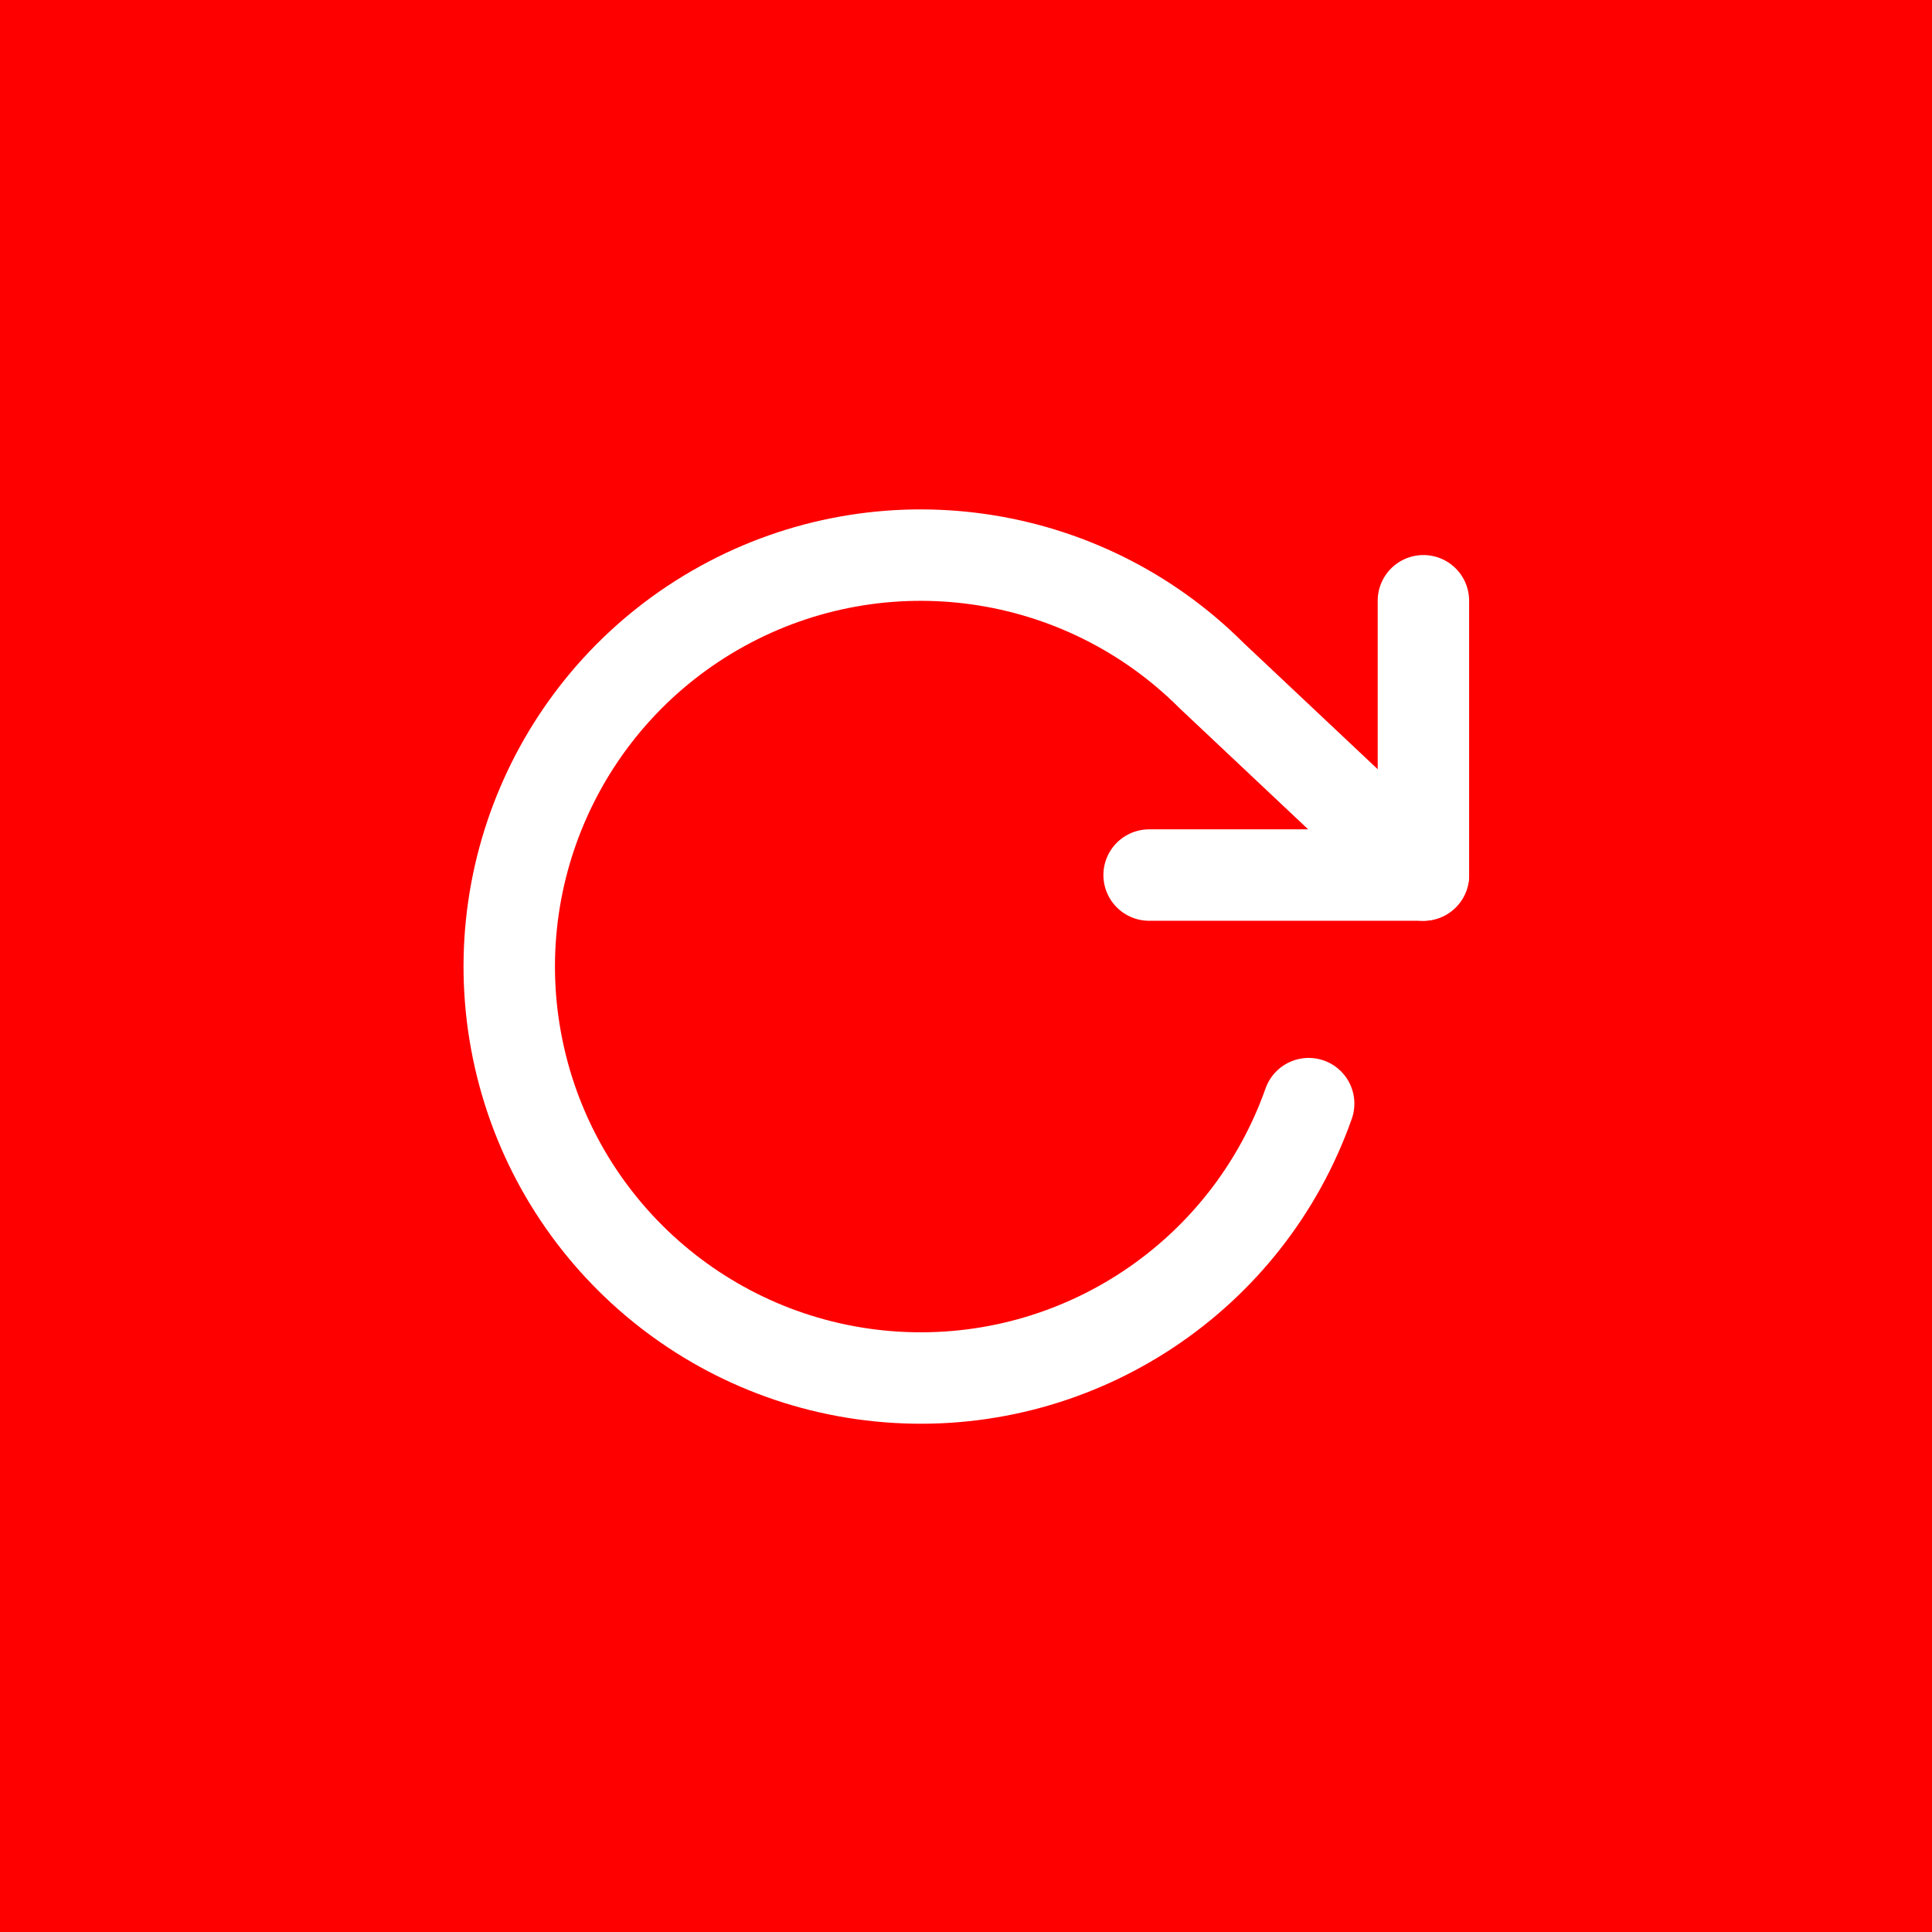
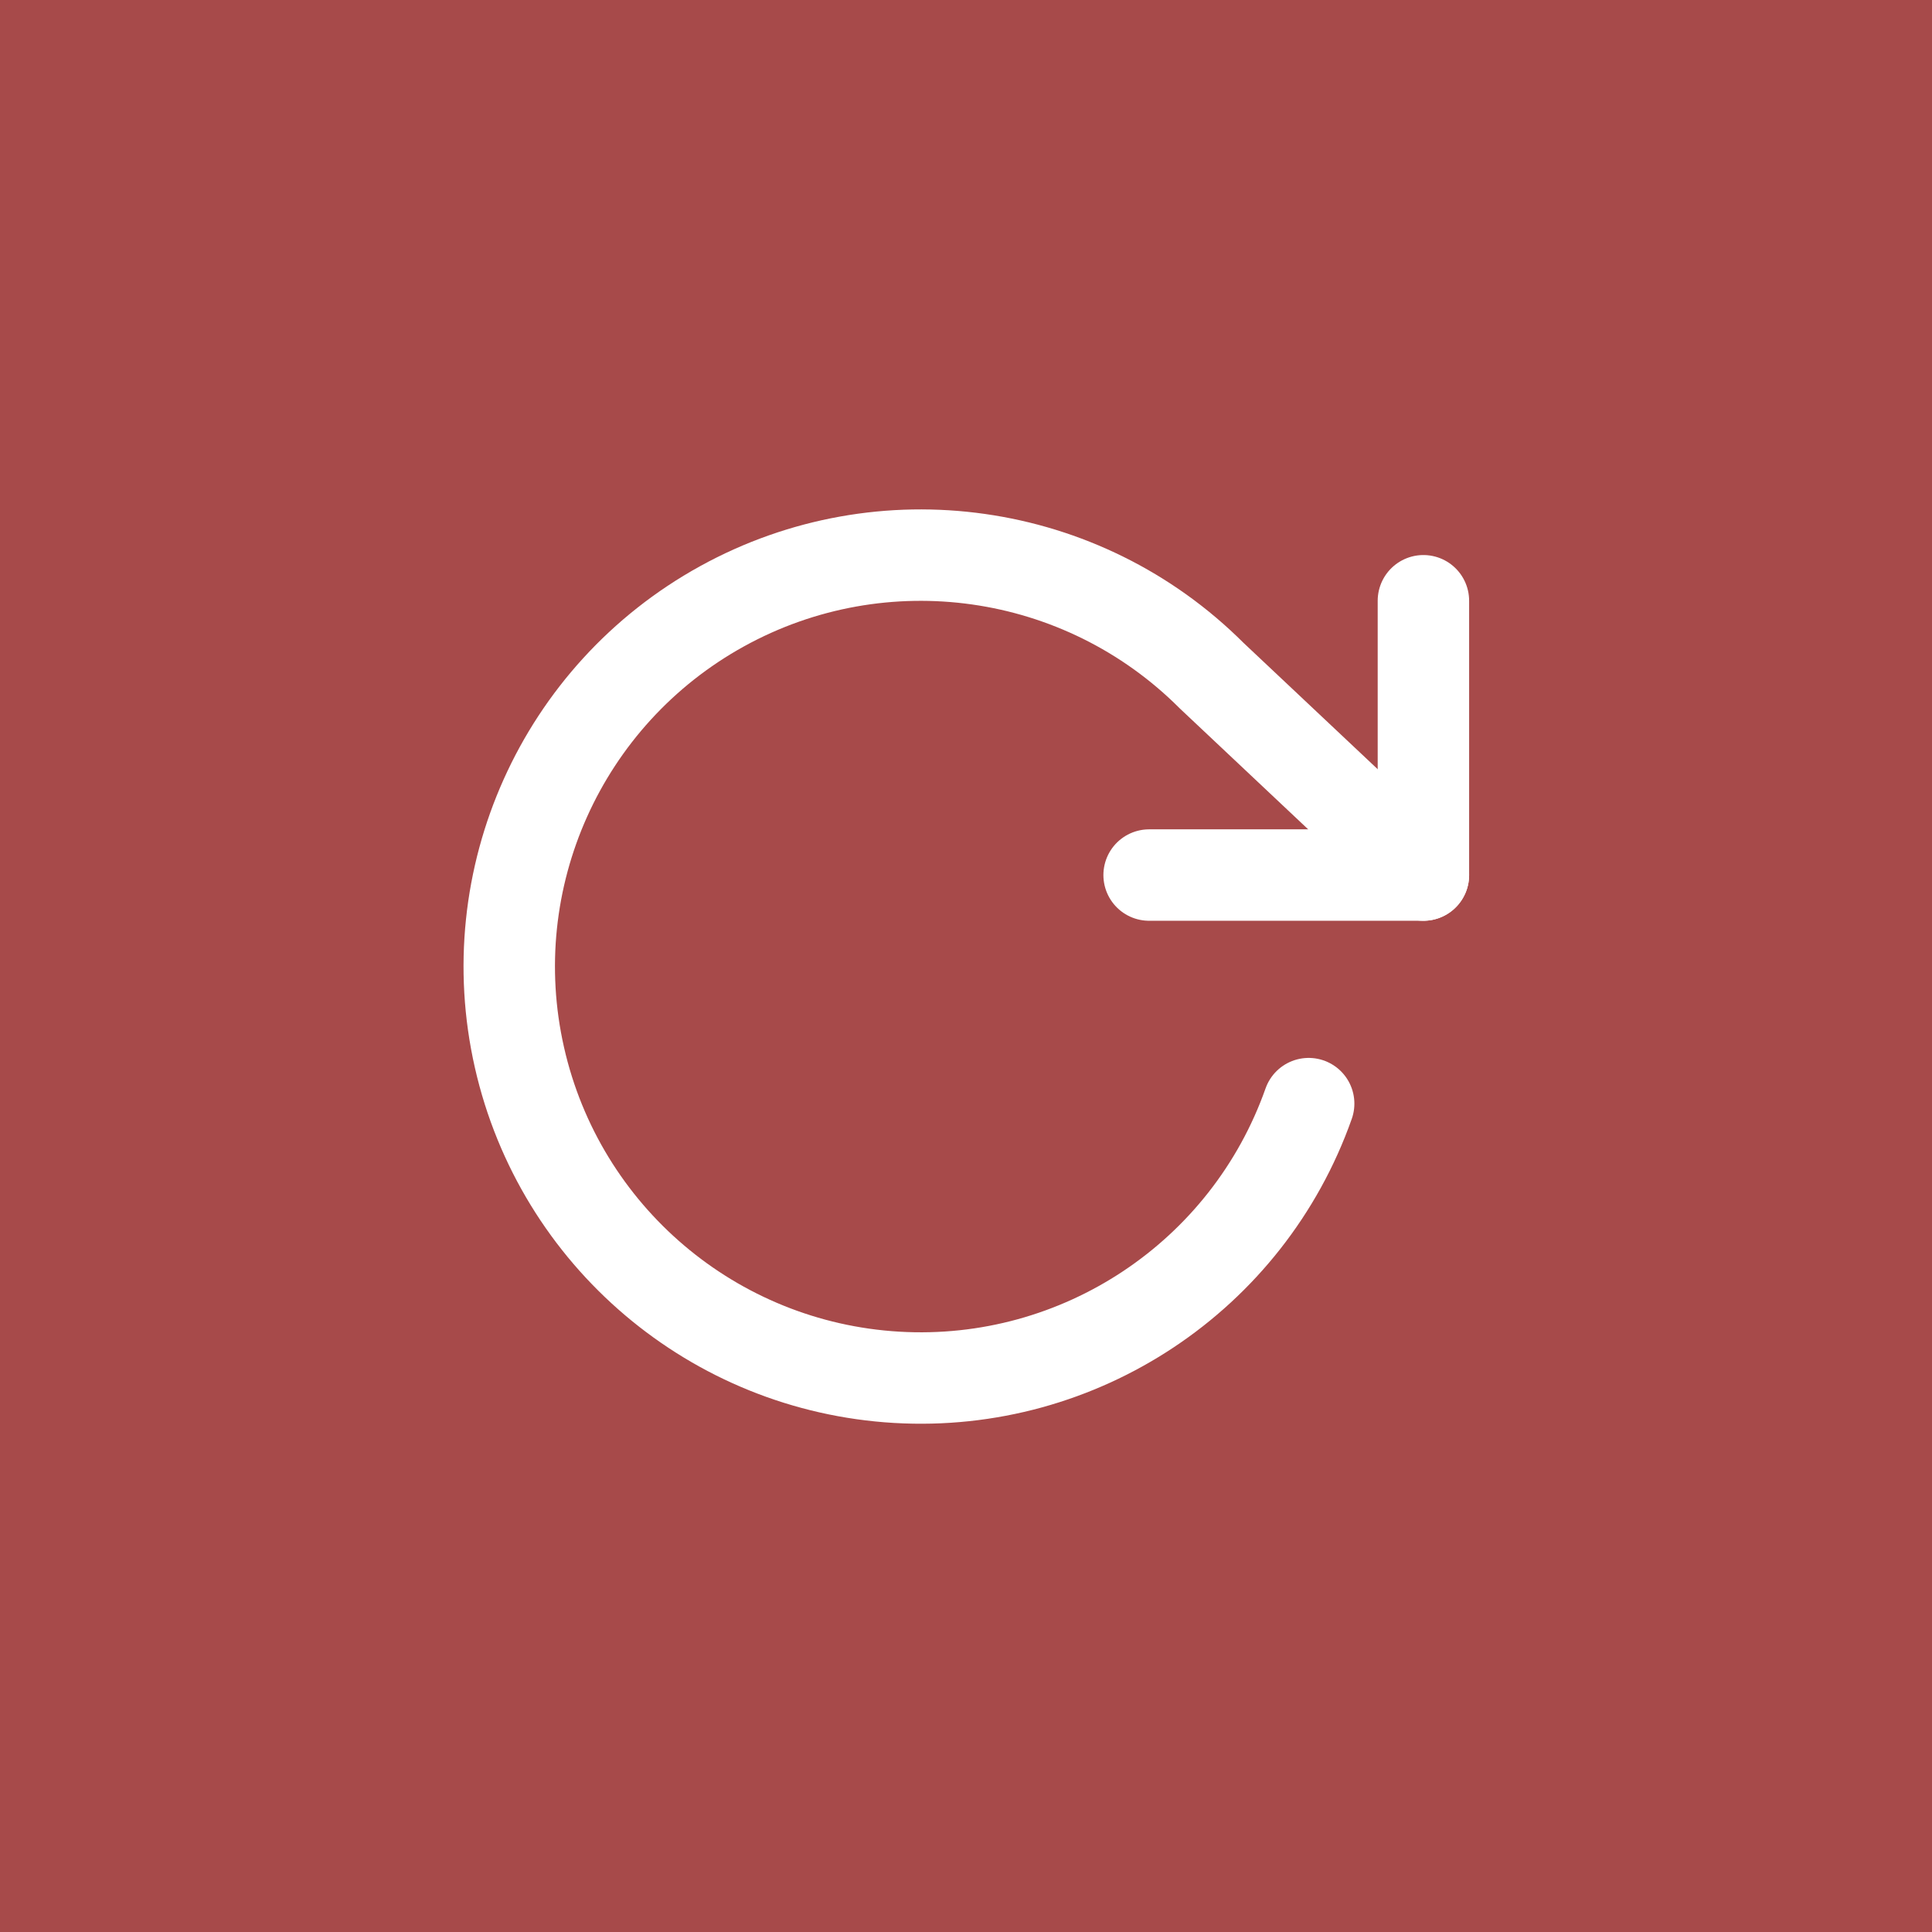
<svg xmlns="http://www.w3.org/2000/svg" width="48" height="48" viewBox="0 0 12.7 12.7" version="1.1" id="svg5">
  <defs id="defs2" />
-   <rect style="opacity:1;fill:#fe0000;fill-opacity:1;stroke-width:0.265;stop-color:#000000" id="rect1442" width="12.7" height="12.7" x="9.5367433e-08" y="9.5367433e-08" />
+   <rect style="opacity:1;fill:#A74A4A;fill-opacity:1;stroke-width:0.265;stop-color:#000000" id="rect1442" width="12.7" height="12.7" x="9.5367433e-08" y="9.5367433e-08" />
  <g style="fill:none;stroke:#ffffff;stroke-width:2;stroke-linecap:round;stroke-linejoin:round;stroke-opacity:1" id="g5791" transform="matrix(0.3005115,0,0,0.3005115,2.445016,2.747048)">
    <polyline points="23 4 23 10 17 10" id="polyline5779" style="stroke:#ffffff;stroke-opacity:1" />
    <path d="M 20.49,15 A 9,9 0 1 1 18.37,5.64 L 23,10" id="path5781" style="stroke:#ffffff;stroke-opacity:1" />
  </g>
</svg>
